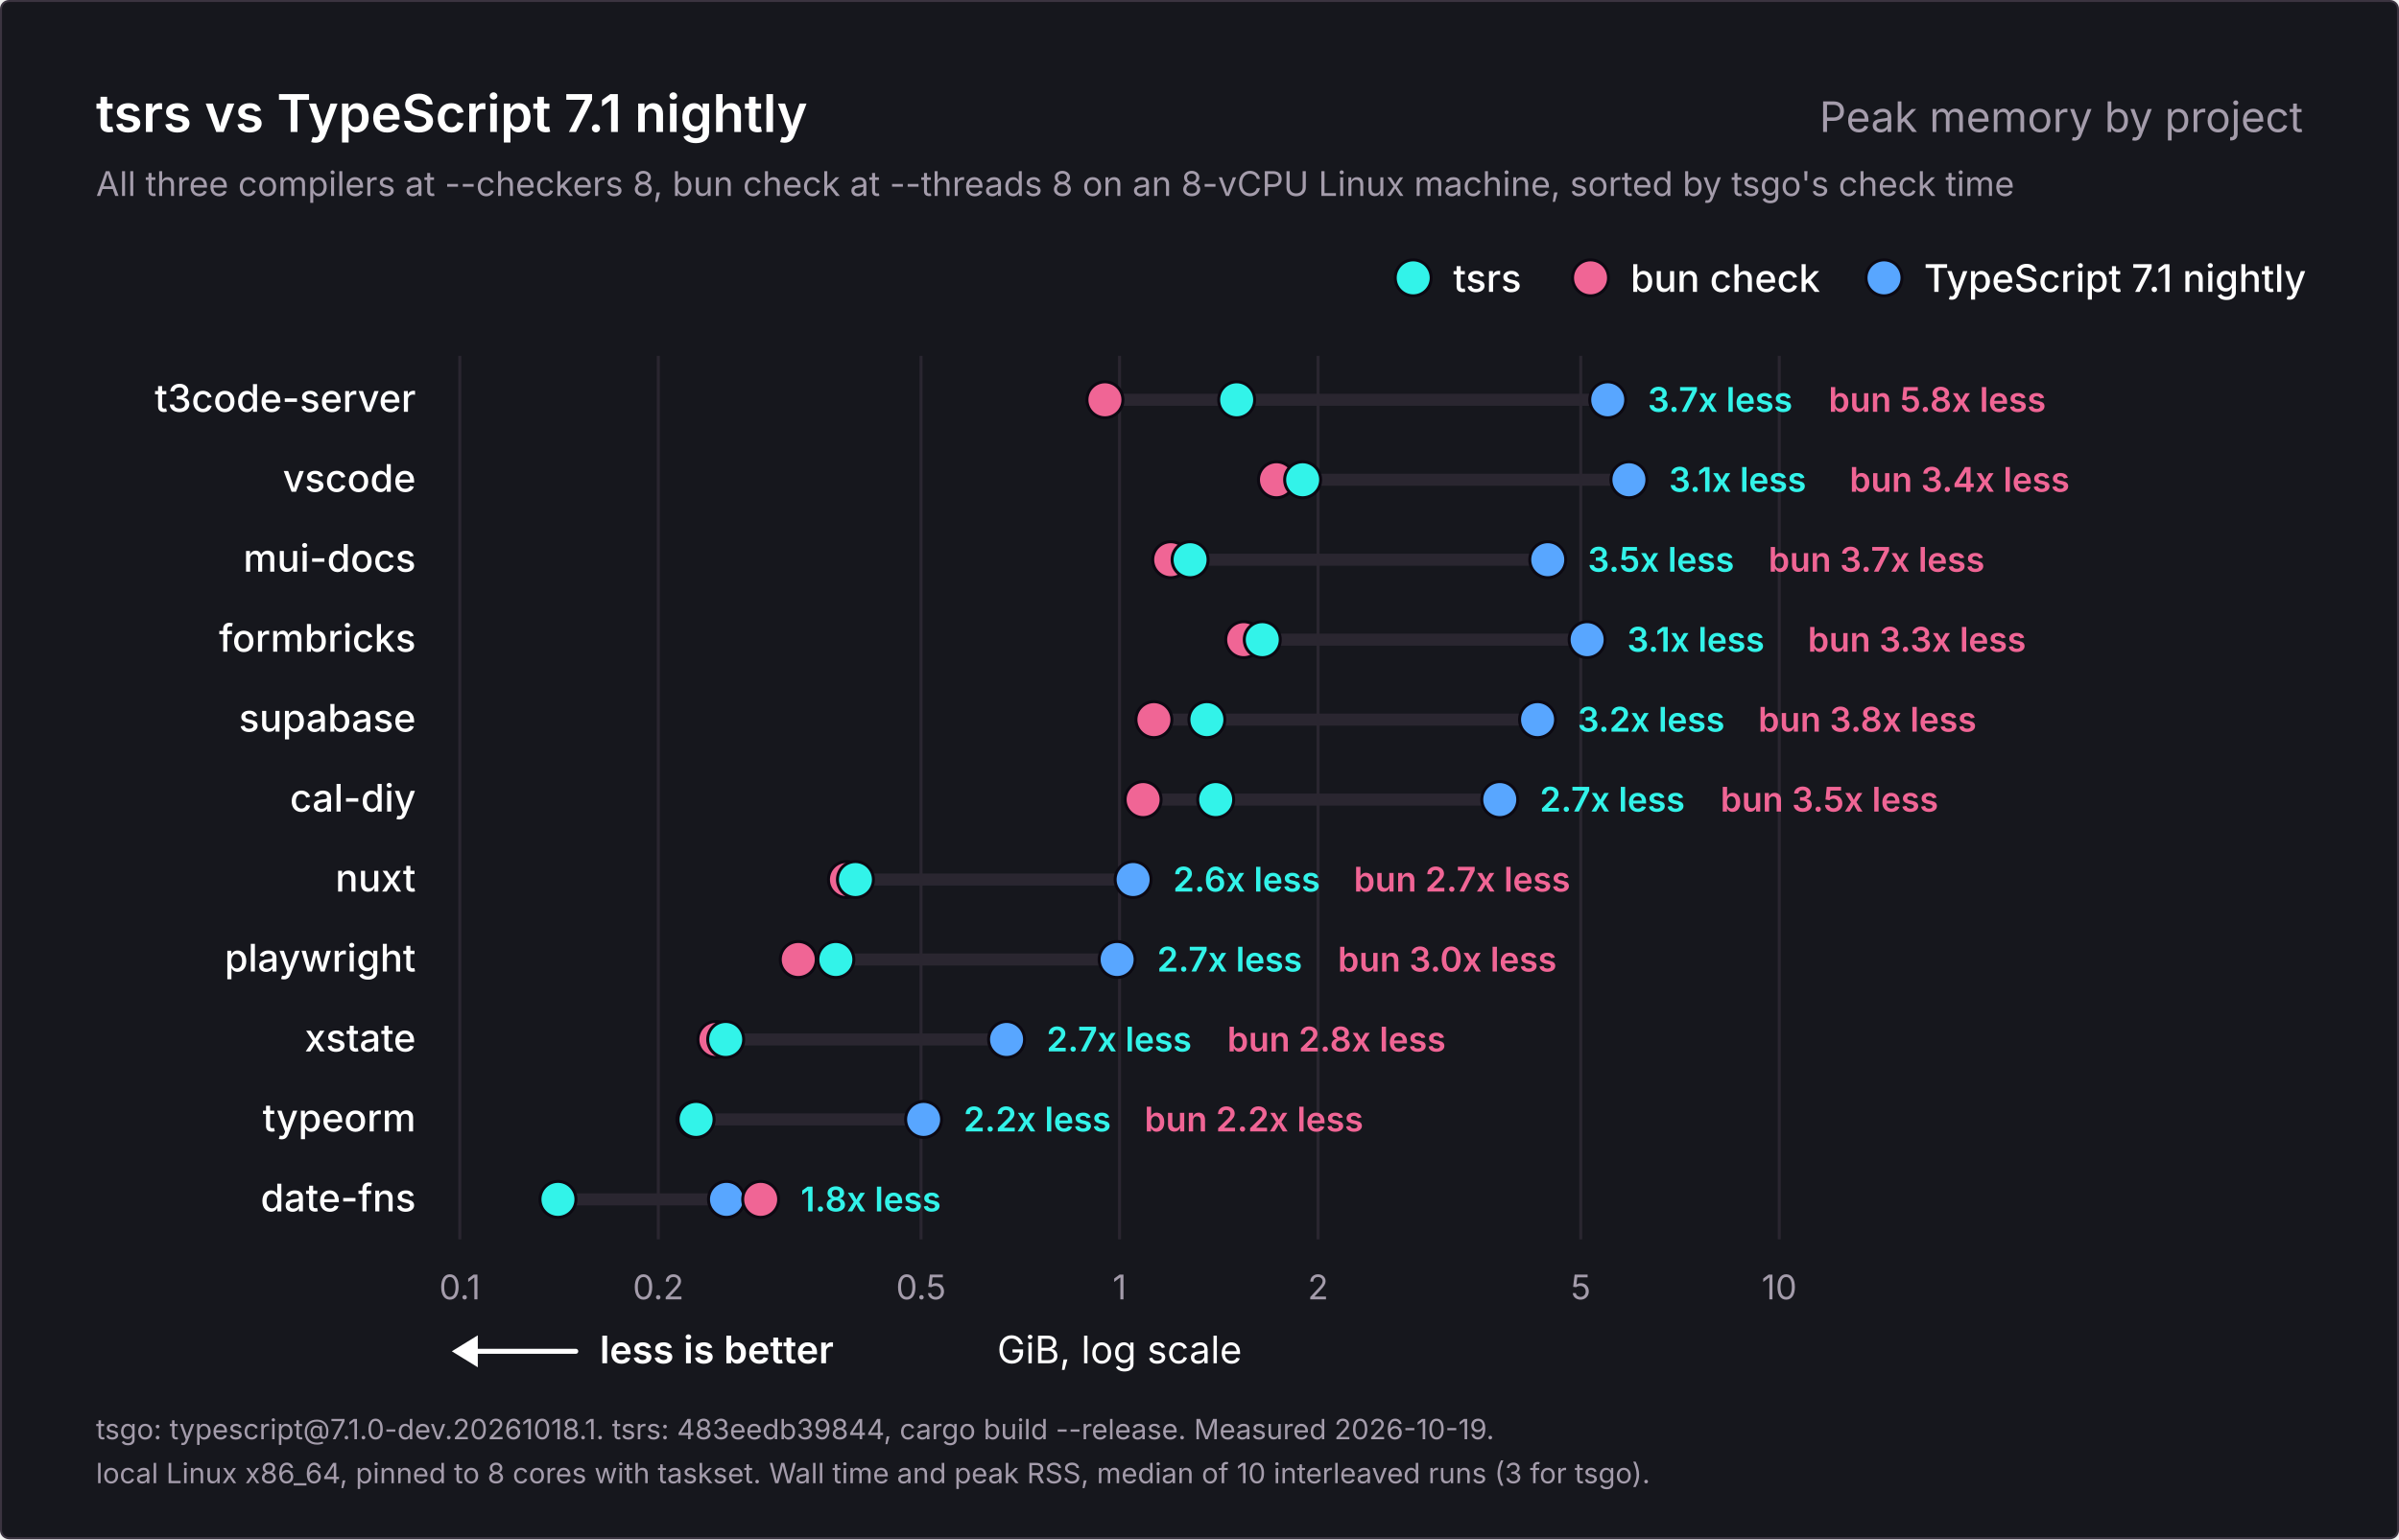
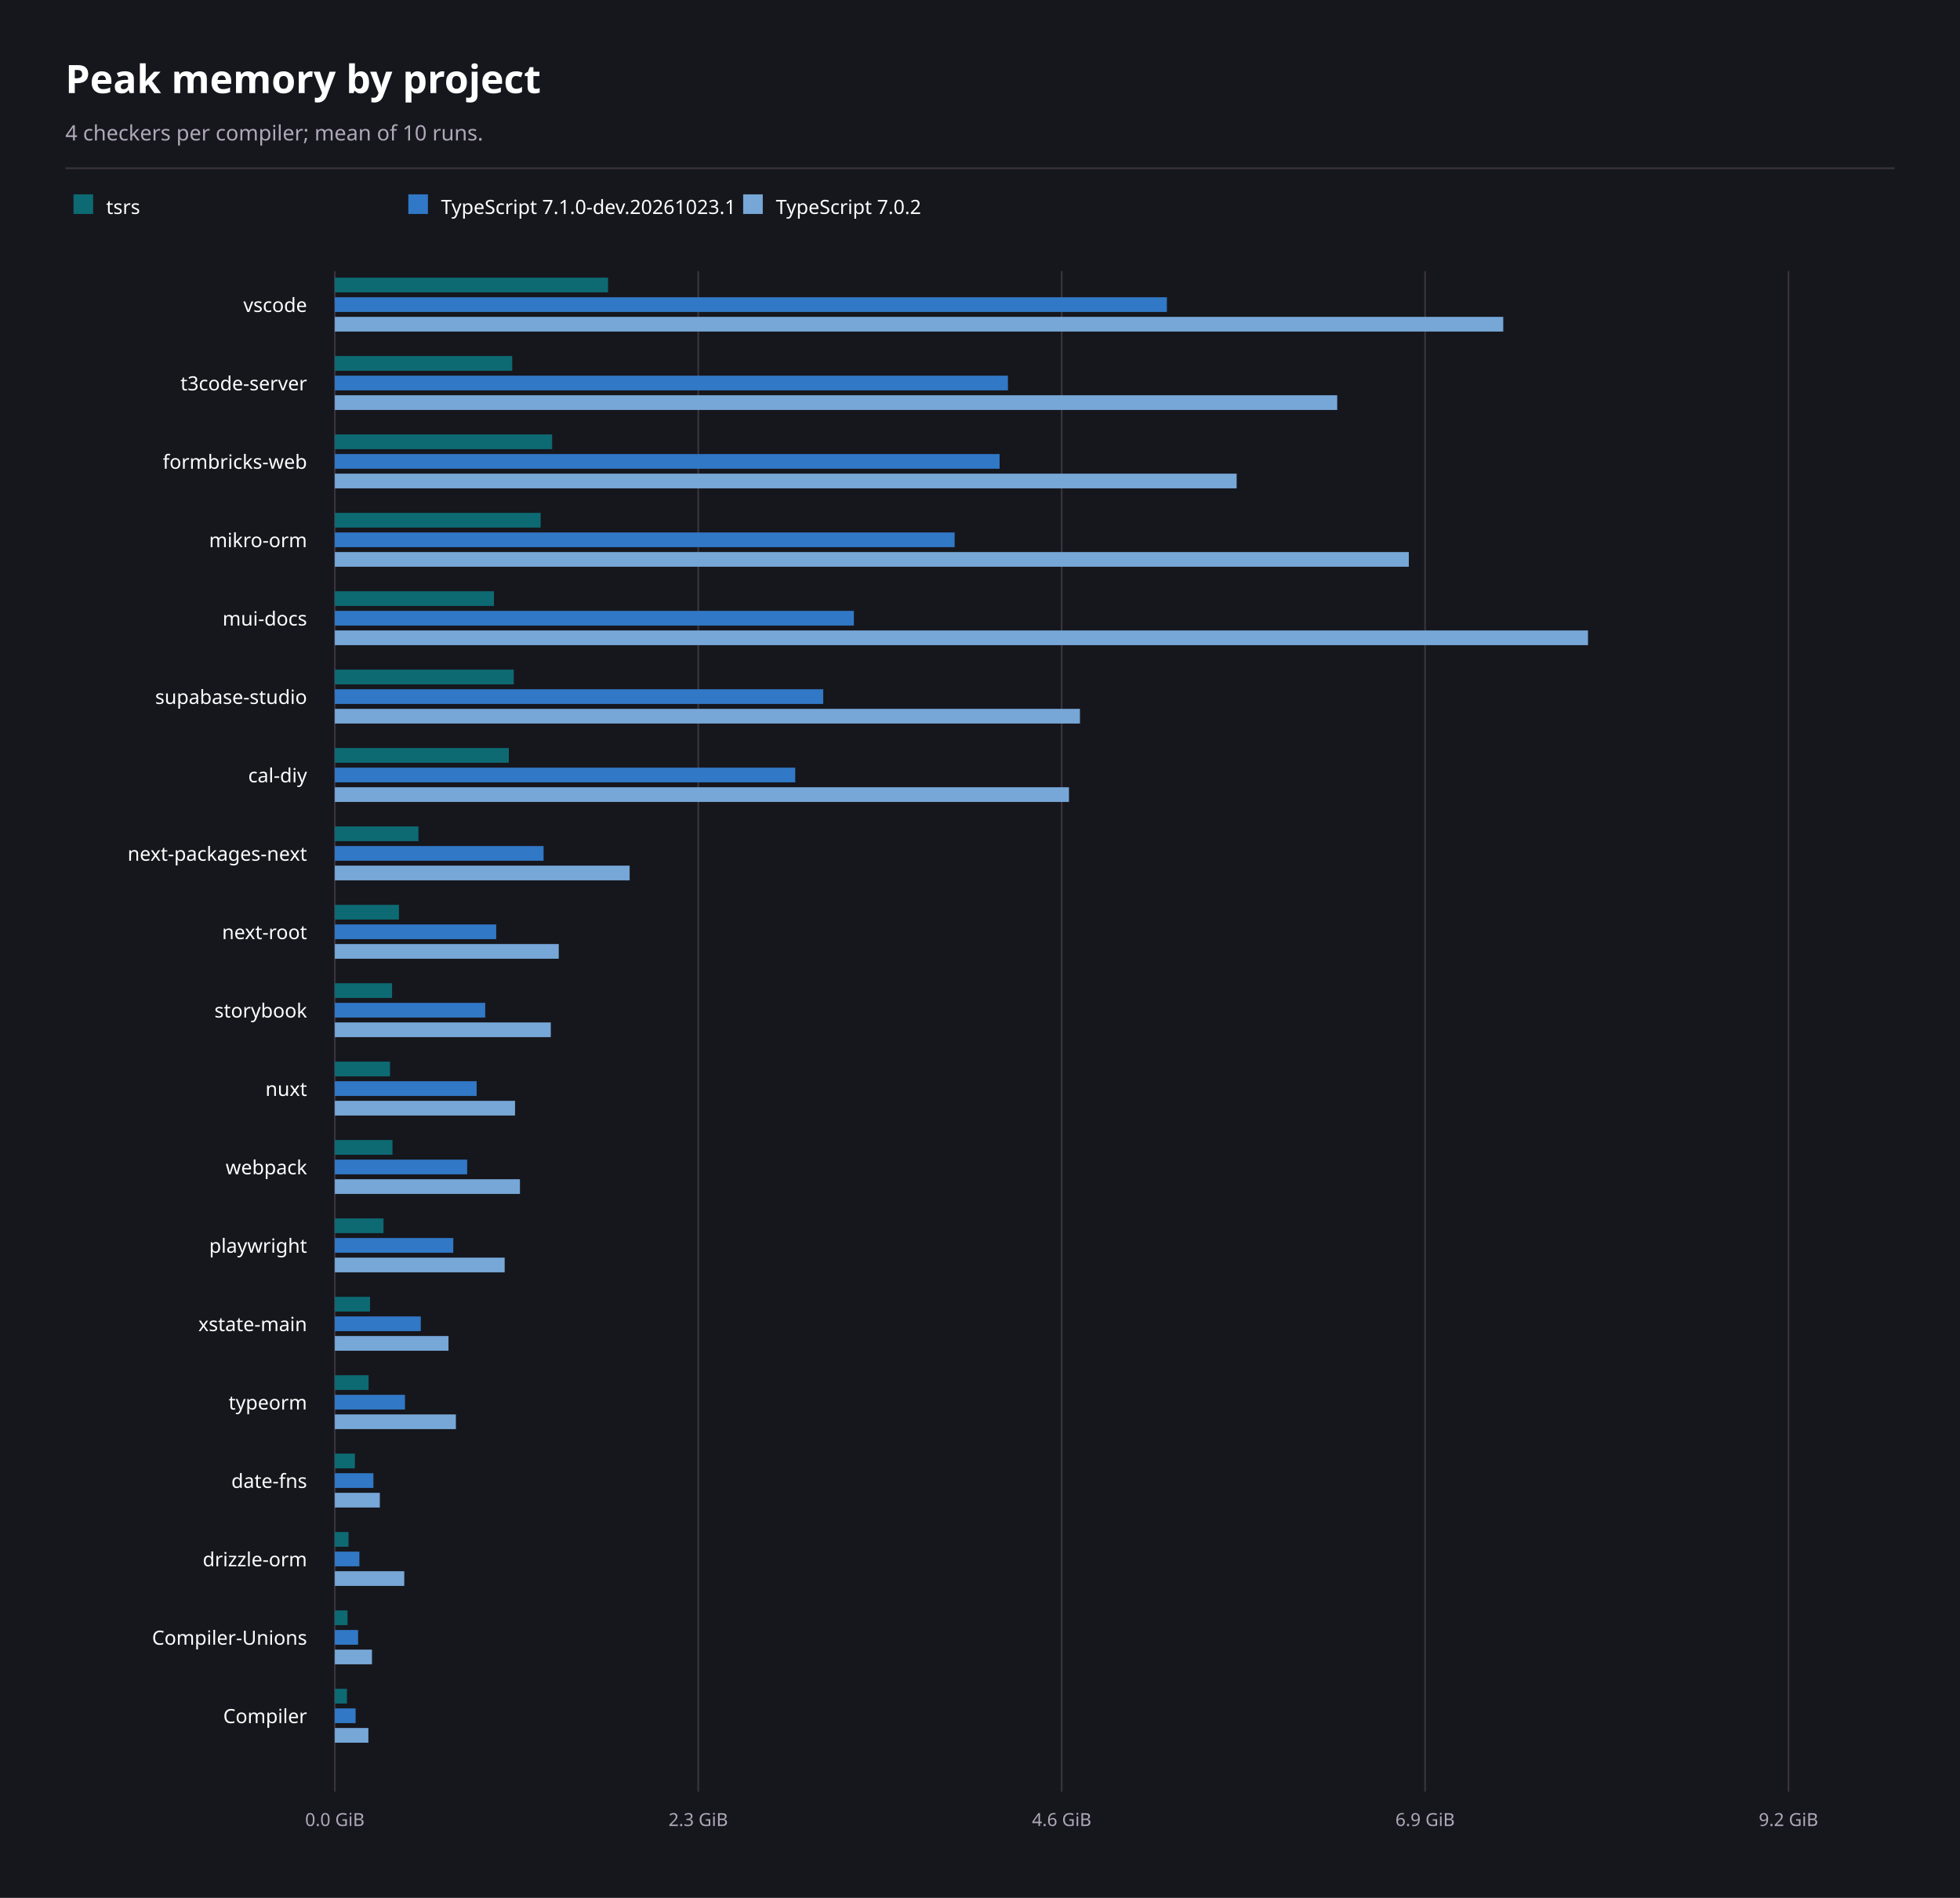
- <svg xmlns="http://www.w3.org/2000/svg" width="1200" height="770" viewBox="0 0 1200 770" role="img" aria-labelledby="title description">
-   <rect x="0.5" y="0.5" width="1199" height="769" rx="4" fill="#16171d" stroke="#3b3440" />
-   <g font-family="Inter, -apple-system, BlinkMacSystemFont, 'Segoe UI', Helvetica, Arial, sans-serif" fill="#ffffff">
-     <text x="48" y="66" font-size="26" font-weight="600">tsrs vs TypeScript 7.1 nightly</text>
-     <text x="1152" y="66" font-size="21" font-weight="400" fill="#a49cab" text-anchor="end">Peak memory by project</text>
-     <text x="48" y="98" font-size="17" font-weight="400" fill="#a49cab">All three compilers at --checkers 8, bun check at --threads 8 on an 8-vCPU Linux machine, sorted by tsgo's check time</text>
-     <g data-role="legend">
-       <circle cx="942.4" cy="139" r="9" fill="#58a6ff" stroke="#0c0912" stroke-width="1.5" />
-       <text x="962.4" y="146" font-size="19" font-weight="500">TypeScript 7.1 nightly</text>
-       <circle cx="795.6" cy="139" r="9" fill="#f06595" stroke="#0c0912" stroke-width="1.5" />
-       <text x="815.6" y="146" font-size="19" font-weight="500">bun check</text>
-       <circle cx="706.9" cy="139" r="9" fill="#32f3e9" stroke="#0c0912" stroke-width="1.5" />
-       <text x="726.9" y="146" font-size="19" font-weight="500">tsrs</text>
-     </g>
-     <g data-scale="log">
-       <line x1="230.0" y1="178" x2="230.0" y2="620.0" stroke="#2a2630" stroke-width="1.5" />
-       <text x="230.0" y="650.0" font-size="17" font-weight="400" fill="#a49cab" text-anchor="middle">0.1</text>
-       <line x1="329.3" y1="178" x2="329.3" y2="620.0" stroke="#2a2630" stroke-width="1.5" />
-       <text x="329.3" y="650.0" font-size="17" font-weight="400" fill="#a49cab" text-anchor="middle">0.2</text>
-       <line x1="460.7" y1="178" x2="460.7" y2="620.0" stroke="#2a2630" stroke-width="1.5" />
-       <text x="460.7" y="650.0" font-size="17" font-weight="400" fill="#a49cab" text-anchor="middle">0.5</text>
-       <line x1="560.0" y1="178" x2="560.0" y2="620.0" stroke="#2a2630" stroke-width="1.5" />
-       <text x="560.0" y="650.0" font-size="17" font-weight="400" fill="#a49cab" text-anchor="middle">1</text>
-       <line x1="659.3" y1="178" x2="659.3" y2="620.0" stroke="#2a2630" stroke-width="1.5" />
-       <text x="659.3" y="650.0" font-size="17" font-weight="400" fill="#a49cab" text-anchor="middle">2</text>
-       <line x1="790.7" y1="178" x2="790.7" y2="620.0" stroke="#2a2630" stroke-width="1.5" />
-       <text x="790.7" y="650.0" font-size="17" font-weight="400" fill="#a49cab" text-anchor="middle">5</text>
-       <line x1="890.0" y1="178" x2="890.0" y2="620.0" stroke="#2a2630" stroke-width="1.5" />
-       <text x="890.0" y="650.0" font-size="17" font-weight="400" fill="#a49cab" text-anchor="middle">10</text>
-       <text x="560.0" y="682.0" font-size="19" font-weight="400" text-anchor="middle">GiB, log scale</text>
-     </g>
-     <g data-role="better">
-       <line x1="234" y1="676.0" x2="288" y2="676.0" stroke="#ffffff" stroke-width="2.5" stroke-linecap="round" />
-       <path d="M226 676.0l13 -8v16z" fill="#ffffff" />
-       <text x="300" y="682.0" font-size="19" font-weight="600">less is better</text>
-     </g>
-     <g data-project="t3code-server">
-       <text x="208" y="206" font-size="19" font-weight="500" text-anchor="end">t3code-server</text>
-       <line x1="552.7" y1="200" x2="804.2" y2="200" stroke="#2a2630" stroke-width="6" stroke-linecap="round" />
-       <circle data-compiler="tsgo" cx="804.2" cy="200" r="9" fill="#58a6ff" stroke="#0c0912" stroke-width="1.5" />
-       <circle data-compiler="bun" cx="552.7" cy="200" r="9" fill="#f06595" stroke="#0c0912" stroke-width="1.5" />
-       <circle data-compiler="tsrs" cx="618.6" cy="200" r="9" fill="#32f3e9" stroke="#0c0912" stroke-width="1.5" />
-       <text x="824.2" y="206" font-size="17" font-weight="600" fill="#32f3e9">3.7x less</text>
-       <text x="914.7" y="206" font-size="17" font-weight="600" fill="#f06595">bun 5.8x less</text>
-     </g>
-     <g data-project="vscode">
-       <text x="208" y="246" font-size="19" font-weight="500" text-anchor="end">vscode</text>
-       <line x1="638.5" y1="240" x2="814.8" y2="240" stroke="#2a2630" stroke-width="6" stroke-linecap="round" />
-       <circle data-compiler="tsgo" cx="814.8" cy="240" r="9" fill="#58a6ff" stroke="#0c0912" stroke-width="1.5" />
-       <circle data-compiler="bun" cx="638.5" cy="240" r="9" fill="#f06595" stroke="#0c0912" stroke-width="1.5" />
-       <circle data-compiler="tsrs" cx="651.6" cy="240" r="9" fill="#32f3e9" stroke="#0c0912" stroke-width="1.5" />
-       <text x="834.8" y="246" font-size="17" font-weight="600" fill="#32f3e9">3.1x less</text>
-       <text x="925.2" y="246" font-size="17" font-weight="600" fill="#f06595">bun 3.4x less</text>
-     </g>
-     <g data-project="mui-docs">
-       <text x="208" y="286" font-size="19" font-weight="500" text-anchor="end">mui-docs</text>
-       <line x1="585.6" y1="280" x2="774.2" y2="280" stroke="#2a2630" stroke-width="6" stroke-linecap="round" />
-       <circle data-compiler="tsgo" cx="774.2" cy="280" r="9" fill="#58a6ff" stroke="#0c0912" stroke-width="1.5" />
-       <circle data-compiler="bun" cx="585.6" cy="280" r="9" fill="#f06595" stroke="#0c0912" stroke-width="1.5" />
-       <circle data-compiler="tsrs" cx="595.3" cy="280" r="9" fill="#32f3e9" stroke="#0c0912" stroke-width="1.5" />
-       <text x="794.2" y="286" font-size="17" font-weight="600" fill="#32f3e9">3.5x less</text>
-       <text x="884.6" y="286" font-size="17" font-weight="600" fill="#f06595">bun 3.7x less</text>
-     </g>
-     <g data-project="formbricks-web">
-       <text x="208" y="326" font-size="19" font-weight="500" text-anchor="end">formbricks</text>
-       <line x1="622.1" y1="320" x2="793.9" y2="320" stroke="#2a2630" stroke-width="6" stroke-linecap="round" />
-       <circle data-compiler="tsgo" cx="793.9" cy="320" r="9" fill="#58a6ff" stroke="#0c0912" stroke-width="1.5" />
-       <circle data-compiler="bun" cx="622.1" cy="320" r="9" fill="#f06595" stroke="#0c0912" stroke-width="1.5" />
-       <circle data-compiler="tsrs" cx="631.4" cy="320" r="9" fill="#32f3e9" stroke="#0c0912" stroke-width="1.5" />
-       <text x="813.9" y="326" font-size="17" font-weight="600" fill="#32f3e9">3.1x less</text>
-       <text x="904.3" y="326" font-size="17" font-weight="600" fill="#f06595">bun 3.3x less</text>
-     </g>
-     <g data-project="supabase-studio">
-       <text x="208" y="366" font-size="19" font-weight="500" text-anchor="end">supabase</text>
-       <line x1="577.2" y1="360" x2="769.1" y2="360" stroke="#2a2630" stroke-width="6" stroke-linecap="round" />
-       <circle data-compiler="tsgo" cx="769.1" cy="360" r="9" fill="#58a6ff" stroke="#0c0912" stroke-width="1.5" />
-       <circle data-compiler="bun" cx="577.2" cy="360" r="9" fill="#f06595" stroke="#0c0912" stroke-width="1.5" />
-       <circle data-compiler="tsrs" cx="603.7" cy="360" r="9" fill="#32f3e9" stroke="#0c0912" stroke-width="1.5" />
-       <text x="789.1" y="366" font-size="17" font-weight="600" fill="#32f3e9">3.2x less</text>
-       <text x="879.5" y="366" font-size="17" font-weight="600" fill="#f06595">bun 3.8x less</text>
-     </g>
-     <g data-project="cal-diy">
-       <text x="208" y="406" font-size="19" font-weight="500" text-anchor="end">cal-diy</text>
-       <line x1="571.8" y1="400" x2="750.2" y2="400" stroke="#2a2630" stroke-width="6" stroke-linecap="round" />
-       <circle data-compiler="tsgo" cx="750.2" cy="400" r="9" fill="#58a6ff" stroke="#0c0912" stroke-width="1.5" />
-       <circle data-compiler="bun" cx="571.8" cy="400" r="9" fill="#f06595" stroke="#0c0912" stroke-width="1.5" />
-       <circle data-compiler="tsrs" cx="608.1" cy="400" r="9" fill="#32f3e9" stroke="#0c0912" stroke-width="1.5" />
-       <text x="770.2" y="406" font-size="17" font-weight="600" fill="#32f3e9">2.7x less</text>
-       <text x="860.6" y="406" font-size="17" font-weight="600" fill="#f06595">bun 3.5x less</text>
-     </g>
-     <g data-project="nuxt">
-       <text x="208" y="446" font-size="19" font-weight="500" text-anchor="end">nuxt</text>
-       <line x1="423.4" y1="440" x2="566.8" y2="440" stroke="#2a2630" stroke-width="6" stroke-linecap="round" />
-       <circle data-compiler="tsgo" cx="566.8" cy="440" r="9" fill="#58a6ff" stroke="#0c0912" stroke-width="1.5" />
-       <circle data-compiler="bun" cx="423.4" cy="440" r="9" fill="#f06595" stroke="#0c0912" stroke-width="1.5" />
-       <circle data-compiler="tsrs" cx="427.9" cy="440" r="9" fill="#32f3e9" stroke="#0c0912" stroke-width="1.5" />
-       <text x="586.8" y="446" font-size="17" font-weight="600" fill="#32f3e9">2.6x less</text>
-       <text x="677.2" y="446" font-size="17" font-weight="600" fill="#f06595">bun 2.7x less</text>
-     </g>
-     <g data-project="playwright">
-       <text x="208" y="486" font-size="19" font-weight="500" text-anchor="end">playwright</text>
-       <line x1="399.3" y1="480" x2="558.8" y2="480" stroke="#2a2630" stroke-width="6" stroke-linecap="round" />
-       <circle data-compiler="tsgo" cx="558.8" cy="480" r="9" fill="#58a6ff" stroke="#0c0912" stroke-width="1.5" />
-       <circle data-compiler="bun" cx="399.3" cy="480" r="9" fill="#f06595" stroke="#0c0912" stroke-width="1.5" />
-       <circle data-compiler="tsrs" cx="418.1" cy="480" r="9" fill="#32f3e9" stroke="#0c0912" stroke-width="1.5" />
-       <text x="578.8" y="486" font-size="17" font-weight="600" fill="#32f3e9">2.7x less</text>
-       <text x="669.2" y="486" font-size="17" font-weight="600" fill="#f06595">bun 3.0x less</text>
-     </g>
-     <g data-project="xstate-main">
-       <text x="208" y="526" font-size="19" font-weight="500" text-anchor="end">xstate</text>
-       <line x1="358.1" y1="520" x2="503.5" y2="520" stroke="#2a2630" stroke-width="6" stroke-linecap="round" />
-       <circle data-compiler="tsgo" cx="503.5" cy="520" r="9" fill="#58a6ff" stroke="#0c0912" stroke-width="1.5" />
-       <circle data-compiler="bun" cx="358.1" cy="520" r="9" fill="#f06595" stroke="#0c0912" stroke-width="1.5" />
-       <circle data-compiler="tsrs" cx="363.0" cy="520" r="9" fill="#32f3e9" stroke="#0c0912" stroke-width="1.5" />
-       <text x="523.5" y="526" font-size="17" font-weight="600" fill="#32f3e9">2.7x less</text>
-       <text x="613.9" y="526" font-size="17" font-weight="600" fill="#f06595">bun 2.8x less</text>
-     </g>
-     <g data-project="typeorm">
-       <text x="208" y="566" font-size="19" font-weight="500" text-anchor="end">typeorm</text>
-       <line x1="347.6" y1="560" x2="462.0" y2="560" stroke="#2a2630" stroke-width="6" stroke-linecap="round" />
-       <circle data-compiler="tsgo" cx="462.0" cy="560" r="9" fill="#58a6ff" stroke="#0c0912" stroke-width="1.5" />
-       <circle data-compiler="bun" cx="347.6" cy="560" r="9" fill="#f06595" stroke="#0c0912" stroke-width="1.5" />
-       <circle data-compiler="tsrs" cx="348.2" cy="560" r="9" fill="#32f3e9" stroke="#0c0912" stroke-width="1.5" />
-       <text x="482.0" y="566" font-size="17" font-weight="600" fill="#32f3e9">2.2x less</text>
-       <text x="572.5" y="566" font-size="17" font-weight="600" fill="#f06595">bun 2.2x less</text>
-     </g>
-     <g data-project="date-fns">
-       <text x="208" y="606" font-size="19" font-weight="500" text-anchor="end">date-fns</text>
-       <line x1="279.1" y1="600" x2="380.5" y2="600" stroke="#2a2630" stroke-width="6" stroke-linecap="round" />
-       <circle data-compiler="tsgo" cx="363.4" cy="600" r="9" fill="#58a6ff" stroke="#0c0912" stroke-width="1.5" />
-       <circle data-compiler="bun" cx="380.5" cy="600" r="9" fill="#f06595" stroke="#0c0912" stroke-width="1.5" />
-       <circle data-compiler="tsrs" cx="279.1" cy="600" r="9" fill="#32f3e9" stroke="#0c0912" stroke-width="1.5" />
-       <text x="400.5" y="606" font-size="17" font-weight="600" fill="#32f3e9">1.8x less</text>
-     </g>
-     <text x="48" y="720" font-size="14" font-weight="400" fill="#a49cab">tsgo: typescript@7.1.0-dev.20261018.1. tsrs: 483eedb39844, cargo build --release. Measured 2026-10-19.</text>
-     <text x="48" y="742" font-size="14" font-weight="400" fill="#a49cab">local Linux x86_64, pinned to 8 cores with taskset. Wall time and peak RSS, median of 10 interleaved runs (3 for tsgo).</text>
-   </g>
+ <svg xmlns="http://www.w3.org/2000/svg" width="1200" height="1162" viewBox="0 0 1200 1162" font-family="system-ui, sans-serif" role="img" aria-labelledby="title description">
+   <rect x="0" y="0" width="1200" height="1162" fill="#16171d" />
+   <text x="40" y="57" font-size="24" font-weight="700" text-anchor="start" fill="#ffffff" aria-hidden="true">Peak memory by project</text>
+   <text x="40" y="86" font-size="13" font-weight="400" text-anchor="start" fill="#b0a8b9" aria-hidden="true">4 checkers per compiler; mean of 10 runs.</text>
+   <line x1="40" y1="103" x2="1160" y2="103" stroke="#3b3440" stroke-width="1" />
+   <rect x="45" y="119" width="12" height="12" fill="#0d6a73" />
+   <text x="65" y="131" font-size="12" font-weight="400" text-anchor="start" fill="#ffffff" aria-hidden="true">tsrs</text>
+   <rect x="250" y="119" width="12" height="12" fill="#3178c6" />
+   <text x="270" y="131" font-size="12" font-weight="400" text-anchor="start" fill="#ffffff" aria-hidden="true">TypeScript 7.1.0-dev.20261023.1</text>
+   <rect x="455" y="119" width="12" height="12" fill="#76a7d7" />
+   <text x="475" y="131" font-size="12" font-weight="400" text-anchor="start" fill="#ffffff" aria-hidden="true">TypeScript 7.0.2</text>
+   <line x1="205" y1="166" x2="205" y2="1097" stroke="#3b3440" stroke-width="1" />
+   <text x="205" y="1118" font-size="11" font-weight="400" text-anchor="middle" fill="#b0a8b9" aria-hidden="true">0.0 GiB</text>
+   <line x1="427.5" y1="166" x2="427.5" y2="1097" stroke="#3b3440" stroke-width="1" />
+   <text x="427.5" y="1118" font-size="11" font-weight="400" text-anchor="middle" fill="#b0a8b9" aria-hidden="true">2.3 GiB</text>
+   <line x1="650" y1="166" x2="650" y2="1097" stroke="#3b3440" stroke-width="1" />
+   <text x="650" y="1118" font-size="11" font-weight="400" text-anchor="middle" fill="#b0a8b9" aria-hidden="true">4.6 GiB</text>
+   <line x1="872.5" y1="166" x2="872.5" y2="1097" stroke="#3b3440" stroke-width="1" />
+   <text x="872.5" y="1118" font-size="11" font-weight="400" text-anchor="middle" fill="#b0a8b9" aria-hidden="true">6.9 GiB</text>
+   <line x1="1095" y1="166" x2="1095" y2="1097" stroke="#3b3440" stroke-width="1" />
+   <text x="1095" y="1118" font-size="11" font-weight="400" text-anchor="middle" fill="#b0a8b9" aria-hidden="true">9.2 GiB</text>
+   <text x="188" y="191" font-size="12" font-weight="400" text-anchor="end" fill="#ffffff" aria-hidden="true">vscode</text>
+   <rect x="205" y="170" width="167.28" height="9" fill="#0d6a73" />
+   <rect x="205" y="182" width="509.43" height="9" fill="#3178c6" />
+   <rect x="205" y="194" width="715.36" height="9" fill="#76a7d7" />
+   <text x="188" y="239" font-size="12" font-weight="400" text-anchor="end" fill="#ffffff" aria-hidden="true">t3code-server</text>
+   <rect x="205" y="218" width="108.59" height="9" fill="#0d6a73" />
+   <rect x="205" y="230" width="412.11" height="9" fill="#3178c6" />
+   <rect x="205" y="242" width="613.7" height="9" fill="#76a7d7" />
+   <text x="188" y="287" font-size="12" font-weight="400" text-anchor="end" fill="#ffffff" aria-hidden="true">formbricks-web</text>
+   <rect x="205" y="266" width="133.03" height="9" fill="#0d6a73" />
+   <rect x="205" y="278" width="407" height="9" fill="#3178c6" />
+   <rect x="205" y="290" width="552.14" height="9" fill="#76a7d7" />
+   <text x="188" y="335" font-size="12" font-weight="400" text-anchor="end" fill="#ffffff" aria-hidden="true">mikro-orm</text>
+   <rect x="205" y="314" width="126" height="9" fill="#0d6a73" />
+   <rect x="205" y="326" width="379.46" height="9" fill="#3178c6" />
+   <rect x="205" y="338" width="657.54" height="9" fill="#76a7d7" />
+   <text x="188" y="383" font-size="12" font-weight="400" text-anchor="end" fill="#ffffff" aria-hidden="true">mui-docs</text>
+   <rect x="205" y="362" width="97.41" height="9" fill="#0d6a73" />
+   <rect x="205" y="374" width="317.77" height="9" fill="#3178c6" />
+   <rect x="205" y="386" width="767.24" height="9" fill="#76a7d7" />
+   <text x="188" y="431" font-size="12" font-weight="400" text-anchor="end" fill="#ffffff" aria-hidden="true">supabase-studio</text>
+   <rect x="205" y="410" width="109.56" height="9" fill="#0d6a73" />
+   <rect x="205" y="422" width="299.03" height="9" fill="#3178c6" />
+   <rect x="205" y="434" width="456.19" height="9" fill="#76a7d7" />
+   <text x="188" y="479" font-size="12" font-weight="400" text-anchor="end" fill="#ffffff" aria-hidden="true">cal-diy</text>
+   <rect x="205" y="458" width="106.52" height="9" fill="#0d6a73" />
+   <rect x="205" y="470" width="281.88" height="9" fill="#3178c6" />
+   <rect x="205" y="482" width="449.47" height="9" fill="#76a7d7" />
+   <text x="188" y="527" font-size="12" font-weight="400" text-anchor="end" fill="#ffffff" aria-hidden="true">next-packages-next</text>
+   <rect x="205" y="506" width="51.2" height="9" fill="#0d6a73" />
+   <rect x="205" y="518" width="127.81" height="9" fill="#3178c6" />
+   <rect x="205" y="530" width="180.5" height="9" fill="#76a7d7" />
+   <text x="188" y="575" font-size="12" font-weight="400" text-anchor="end" fill="#ffffff" aria-hidden="true">next-root</text>
+   <rect x="205" y="554" width="39.24" height="9" fill="#0d6a73" />
+   <rect x="205" y="566" width="98.8" height="9" fill="#3178c6" />
+   <rect x="205" y="578" width="137.1" height="9" fill="#76a7d7" />
+   <text x="188" y="623" font-size="12" font-weight="400" text-anchor="end" fill="#ffffff" aria-hidden="true">storybook</text>
+   <rect x="205" y="602" width="35.04" height="9" fill="#0d6a73" />
+   <rect x="205" y="614" width="92.07" height="9" fill="#3178c6" />
+   <rect x="205" y="626" width="132.22" height="9" fill="#76a7d7" />
+   <text x="188" y="671" font-size="12" font-weight="400" text-anchor="end" fill="#ffffff" aria-hidden="true">nuxt</text>
+   <rect x="205" y="650" width="33.79" height="9" fill="#0d6a73" />
+   <rect x="205" y="662" width="86.82" height="9" fill="#3178c6" />
+   <rect x="205" y="674" width="110.33" height="9" fill="#76a7d7" />
+   <text x="188" y="719" font-size="12" font-weight="400" text-anchor="end" fill="#ffffff" aria-hidden="true">webpack</text>
+   <rect x="205" y="698" width="35.29" height="9" fill="#0d6a73" />
+   <rect x="205" y="710" width="81.03" height="9" fill="#3178c6" />
+   <rect x="205" y="722" width="113.33" height="9" fill="#76a7d7" />
+   <text x="188" y="767" font-size="12" font-weight="400" text-anchor="end" fill="#ffffff" aria-hidden="true">playwright</text>
+   <rect x="205" y="746" width="29.8" height="9" fill="#0d6a73" />
+   <rect x="205" y="758" width="72.52" height="9" fill="#3178c6" />
+   <rect x="205" y="770" width="103.98" height="9" fill="#76a7d7" />
+   <text x="188" y="815" font-size="12" font-weight="400" text-anchor="end" fill="#ffffff" aria-hidden="true">xstate-main</text>
+   <rect x="205" y="794" width="21.54" height="9" fill="#0d6a73" />
+   <rect x="205" y="806" width="52.62" height="9" fill="#3178c6" />
+   <rect x="205" y="818" width="69.59" height="9" fill="#76a7d7" />
+   <text x="188" y="863" font-size="12" font-weight="400" text-anchor="end" fill="#ffffff" aria-hidden="true">typeorm</text>
+   <rect x="205" y="842" width="20.65" height="9" fill="#0d6a73" />
+   <rect x="205" y="854" width="42.94" height="9" fill="#3178c6" />
+   <rect x="205" y="866" width="74.12" height="9" fill="#76a7d7" />
+   <text x="188" y="911" font-size="12" font-weight="400" text-anchor="end" fill="#ffffff" aria-hidden="true">date-fns</text>
+   <rect x="205" y="890" width="12.27" height="9" fill="#0d6a73" />
+   <rect x="205" y="902" width="23.61" height="9" fill="#3178c6" />
+   <rect x="205" y="914" width="27.54" height="9" fill="#76a7d7" />
+   <text x="188" y="959" font-size="12" font-weight="400" text-anchor="end" fill="#ffffff" aria-hidden="true">drizzle-orm</text>
+   <rect x="205" y="938" width="8.38" height="9" fill="#0d6a73" />
+   <rect x="205" y="950" width="15.04" height="9" fill="#3178c6" />
+   <rect x="205" y="962" width="42.51" height="9" fill="#76a7d7" />
+   <text x="188" y="1007" font-size="12" font-weight="400" text-anchor="end" fill="#ffffff" aria-hidden="true">Compiler-Unions</text>
+   <rect x="205" y="986" width="7.75" height="9" fill="#0d6a73" />
+   <rect x="205" y="998" width="14.24" height="9" fill="#3178c6" />
+   <rect x="205" y="1010" width="22.74" height="9" fill="#76a7d7" />
+   <text x="188" y="1055" font-size="12" font-weight="400" text-anchor="end" fill="#ffffff" aria-hidden="true">Compiler</text>
+   <rect x="205" y="1034" width="7.43" height="9" fill="#0d6a73" />
+   <rect x="205" y="1046" width="12.72" height="9" fill="#3178c6" />
+   <rect x="205" y="1058" width="20.54" height="9" fill="#76a7d7" />
</svg>
